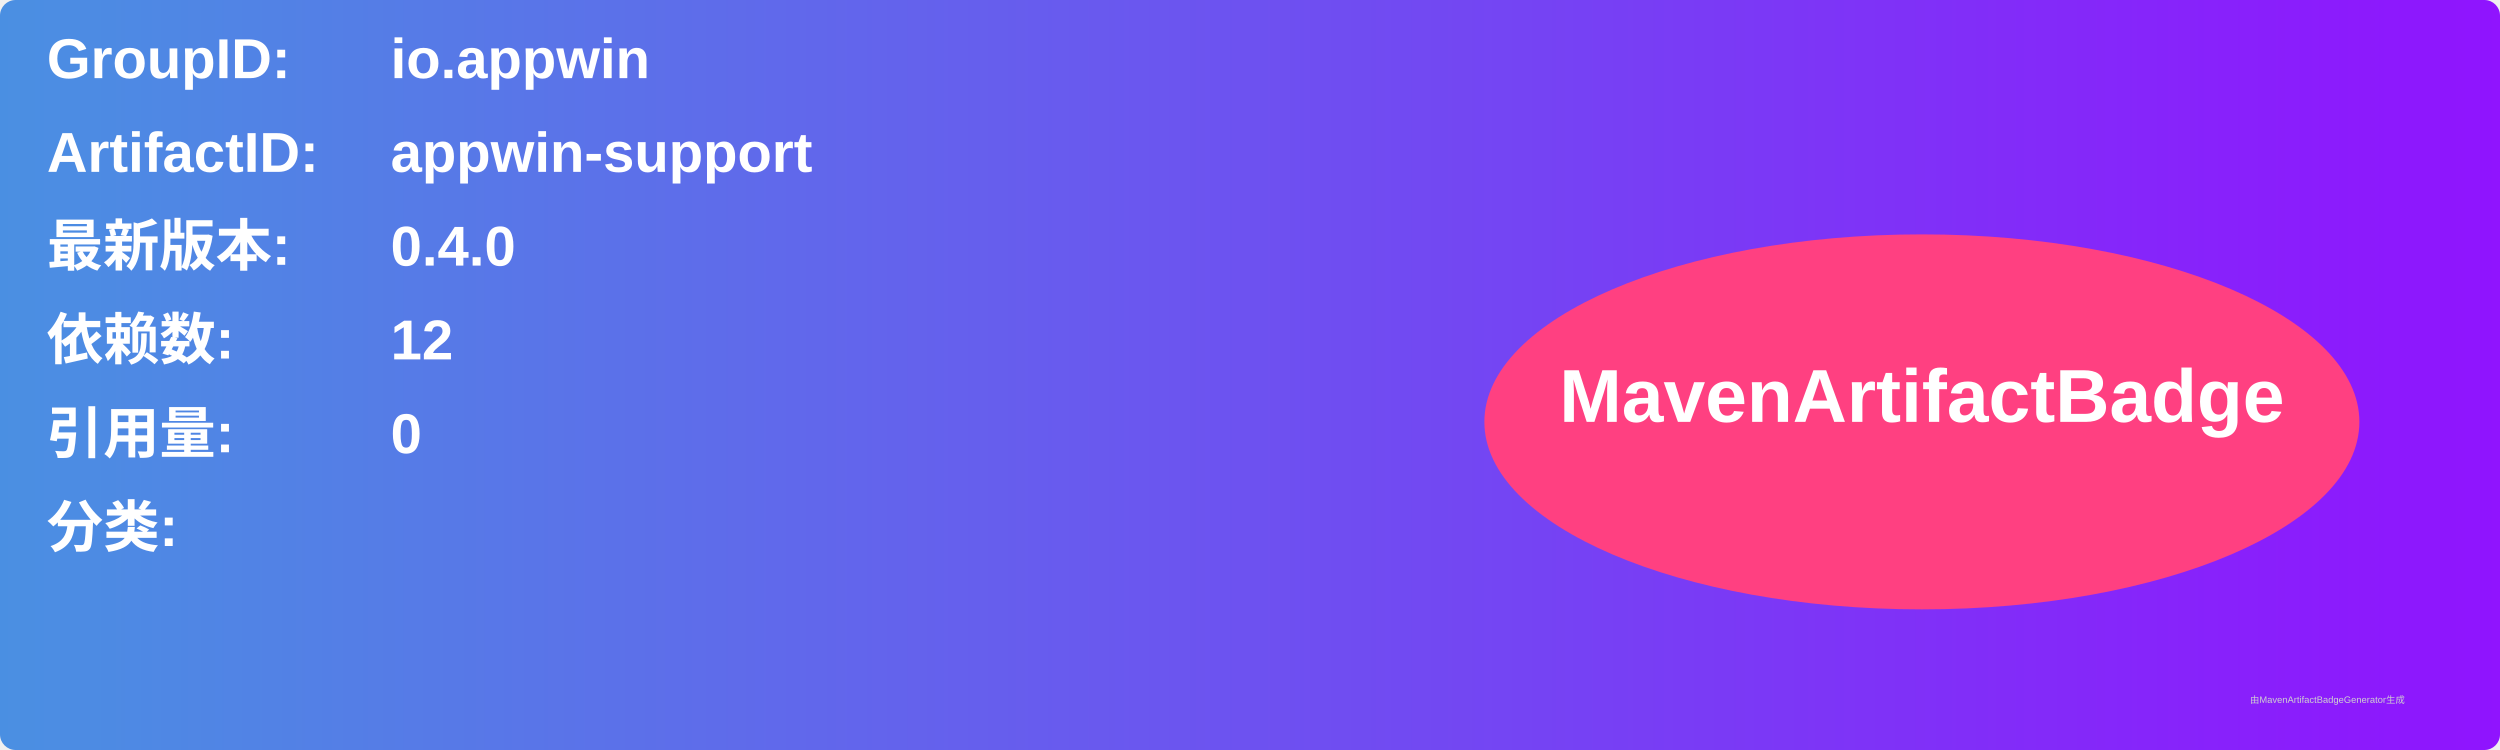
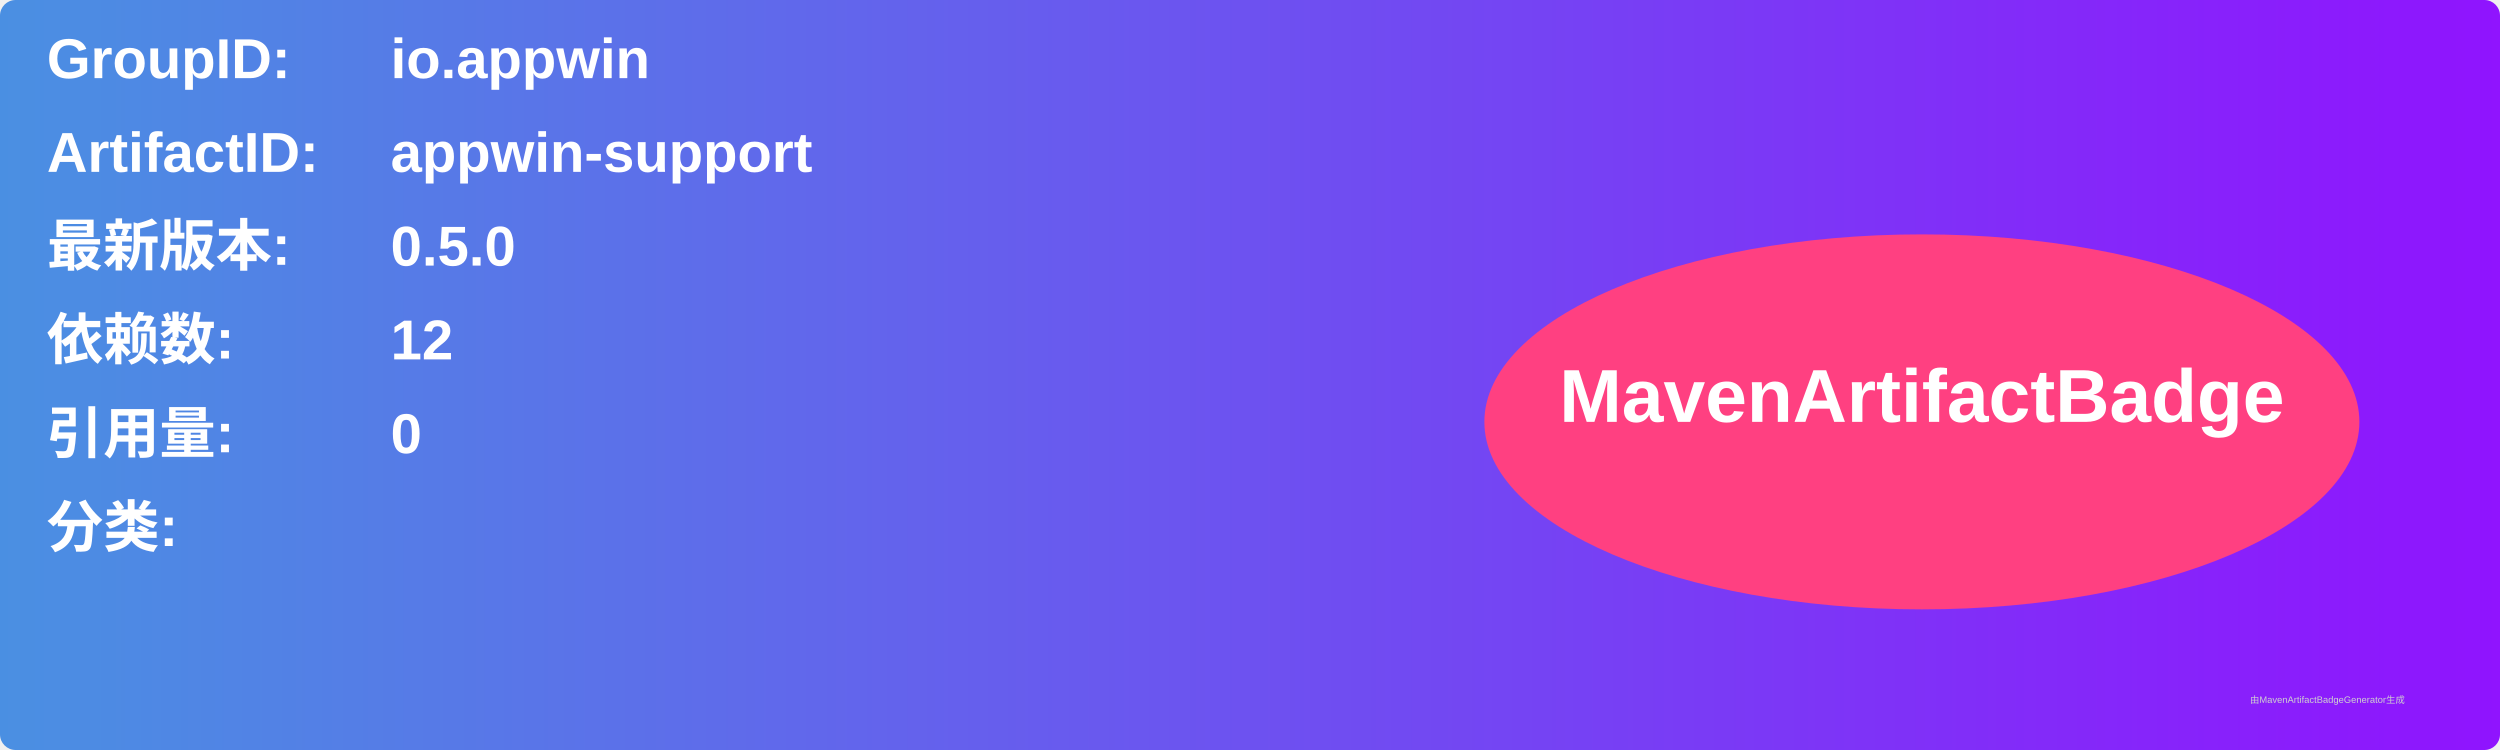
<svg xmlns="http://www.w3.org/2000/svg" width="800" height="240" viewBox="0 0 800 240">
  <linearGradient id="grad" x1="0%" y1="0%" x2="100%" y2="0%">
    <stop offset="0%" stop-color="#4a90e2" />
    <stop offset="100%" stop-color="#9013fe" />
  </linearGradient>
  <rect width="100%" height="100%" rx="5" ry="5" fill="url(#grad)" />
  <g transform="translate(15, 15)">
    <text x="0" y="10" font-family="Arial" font-size="18" fill="white" font-weight="bold" width="260">GroupID:</text>
    <text x="110" y="10" font-family="Arial" font-size="18" fill="white" font-weight="bold" width="460">io.appwin</text>
    <text x="0" y="40" font-family="Arial" font-size="18" fill="white" font-weight="bold" width="260">ArtifactID:</text>
    <text x="110" y="40" font-family="Arial" font-size="18" fill="white" font-weight="bold" width="460">appwin-support</text>
    <text x="0" y="70" font-family="Arial" font-size="18" fill="white" font-weight="bold">最新版本:</text>
    <text x="110" y="70" font-family="Arial" font-size="18" fill="white" font-weight="bold">
-       <tspan font-weight="bold">0.4.0</tspan>
+       <tspan font-weight="bold">0.5.0</tspan>
    </text>
    <text x="0" y="100" font-family="Arial" font-size="18" fill="white" font-weight="bold">依赖数: </text>
    <text x="110" y="100" font-family="Arial" font-size="18" fill="white">
      <tspan font-weight="bold">12</tspan>
    </text>
    <text x="0" y="130" font-family="Arial" font-size="18" fill="white" font-weight="bold">引用量: </text>
    <text x="110" y="130" font-family="Arial" font-size="18" fill="white">
      <tspan font-weight="bold">0</tspan>
    </text>
    <text x="0" y="160" font-family="Arial" font-size="18" fill="white" font-weight="bold">分类:</text>
    <text x="10" y="190" font-family="Arial" font-size="10" fill="white">
      <tspan font-weight="bold" />
    </text>
    <ellipse cx="600" cy="120" rx="140" ry="60" fill="#ff4081" />
    <text x="600" y="120" text-anchor="middle" font-family="Arial" font-size="24" fill="white" font-weight="bold">MavenArtifactBadge</text>
  </g>
  <text x="720" y="225" font-family="Arial" font-size="3" fill="#d0d0d0">由MavenArtifactBadgeGenerator生成</text>
</svg>
